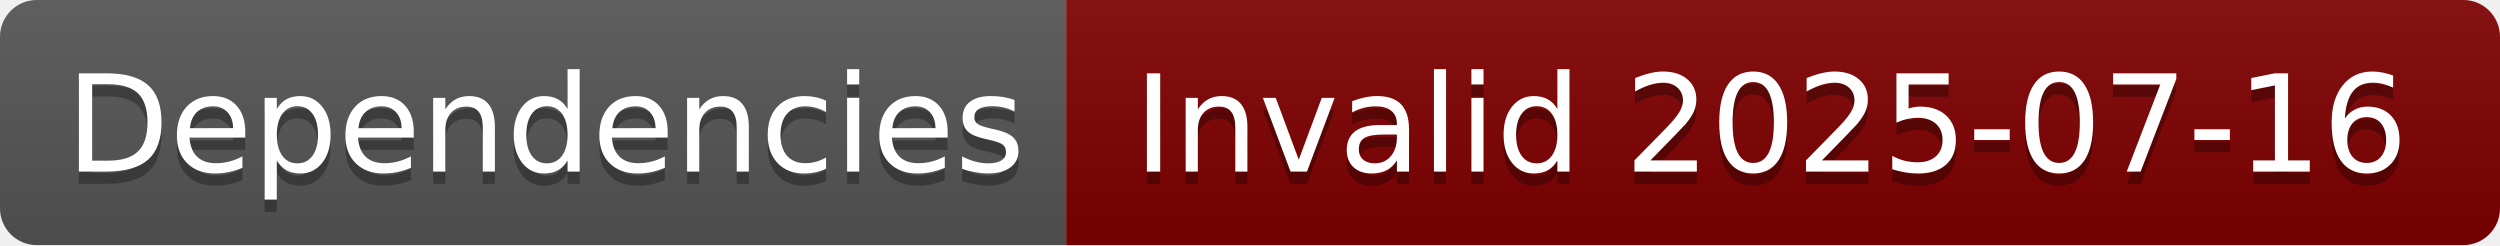
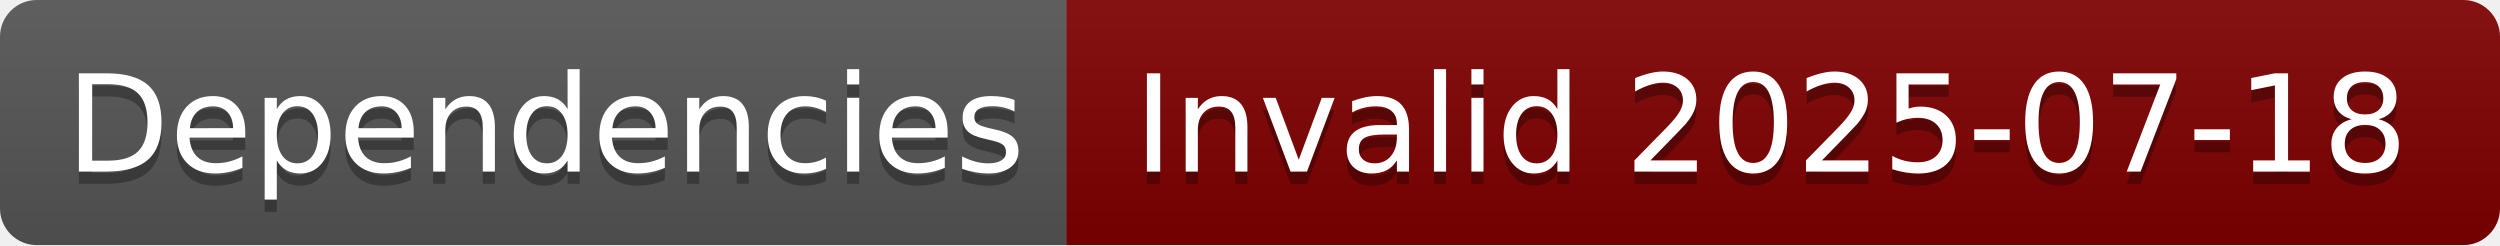
- <svg xmlns="http://www.w3.org/2000/svg" width="204" height="20" role="img" aria-label="Dependencies: Invalid 2025-07-16">
+ <svg xmlns="http://www.w3.org/2000/svg" width="204" height="20" role="img" aria-label="Dependencies: Invalid 2025-07-18">
  <linearGradient id="s" x2="0" y2="100%">
    <stop offset="0" stop-color="#bbb" stop-opacity=".1" />
    <stop offset="1" stop-opacity=".1" />
  </linearGradient>
  <clipPath id="r">
    <rect width="204" height="20" rx="3" fill="#fff" />
  </clipPath>
  <g clip-path="url(#r)">
    <rect width="87" height="20" fill="#555" />
    <rect x="87" width="117" height="20" fill="#800000" />
    <rect width="204" height="20" fill="url(#s)" />
  </g>
  <g fill="#fff" text-anchor="middle" font-family="Verdana,Geneva,DejaVu Sans,sans-serif" text-rendering="geometricPrecision" font-size="110">
    <text aria-hidden="true" x="445" y="150" fill="#010101" fill-opacity=".3" transform="scale(.1)" textLength="770">Dependencies</text>
    <text x="445" y="140" transform="scale(.1)" fill="#fff" textLength="770">Dependencies</text>
-     <text aria-hidden="true" x="1445" y="150" fill="#010101" fill-opacity=".3" transform="scale(.1)" textLength="1070">Invalid 2025-07-16</text>
-     <text x="1445" y="140" transform="scale(.1)" fill="#fff" textLength="1070">Invalid 2025-07-16</text>
+     <text aria-hidden="true" x="1445" y="150" fill="#010101" fill-opacity=".3" transform="scale(.1)" textLength="1070">Invalid 2025-07-18</text>
+     <text x="1445" y="140" transform="scale(.1)" fill="#fff" textLength="1070">Invalid 2025-07-18</text>
  </g>
</svg>
